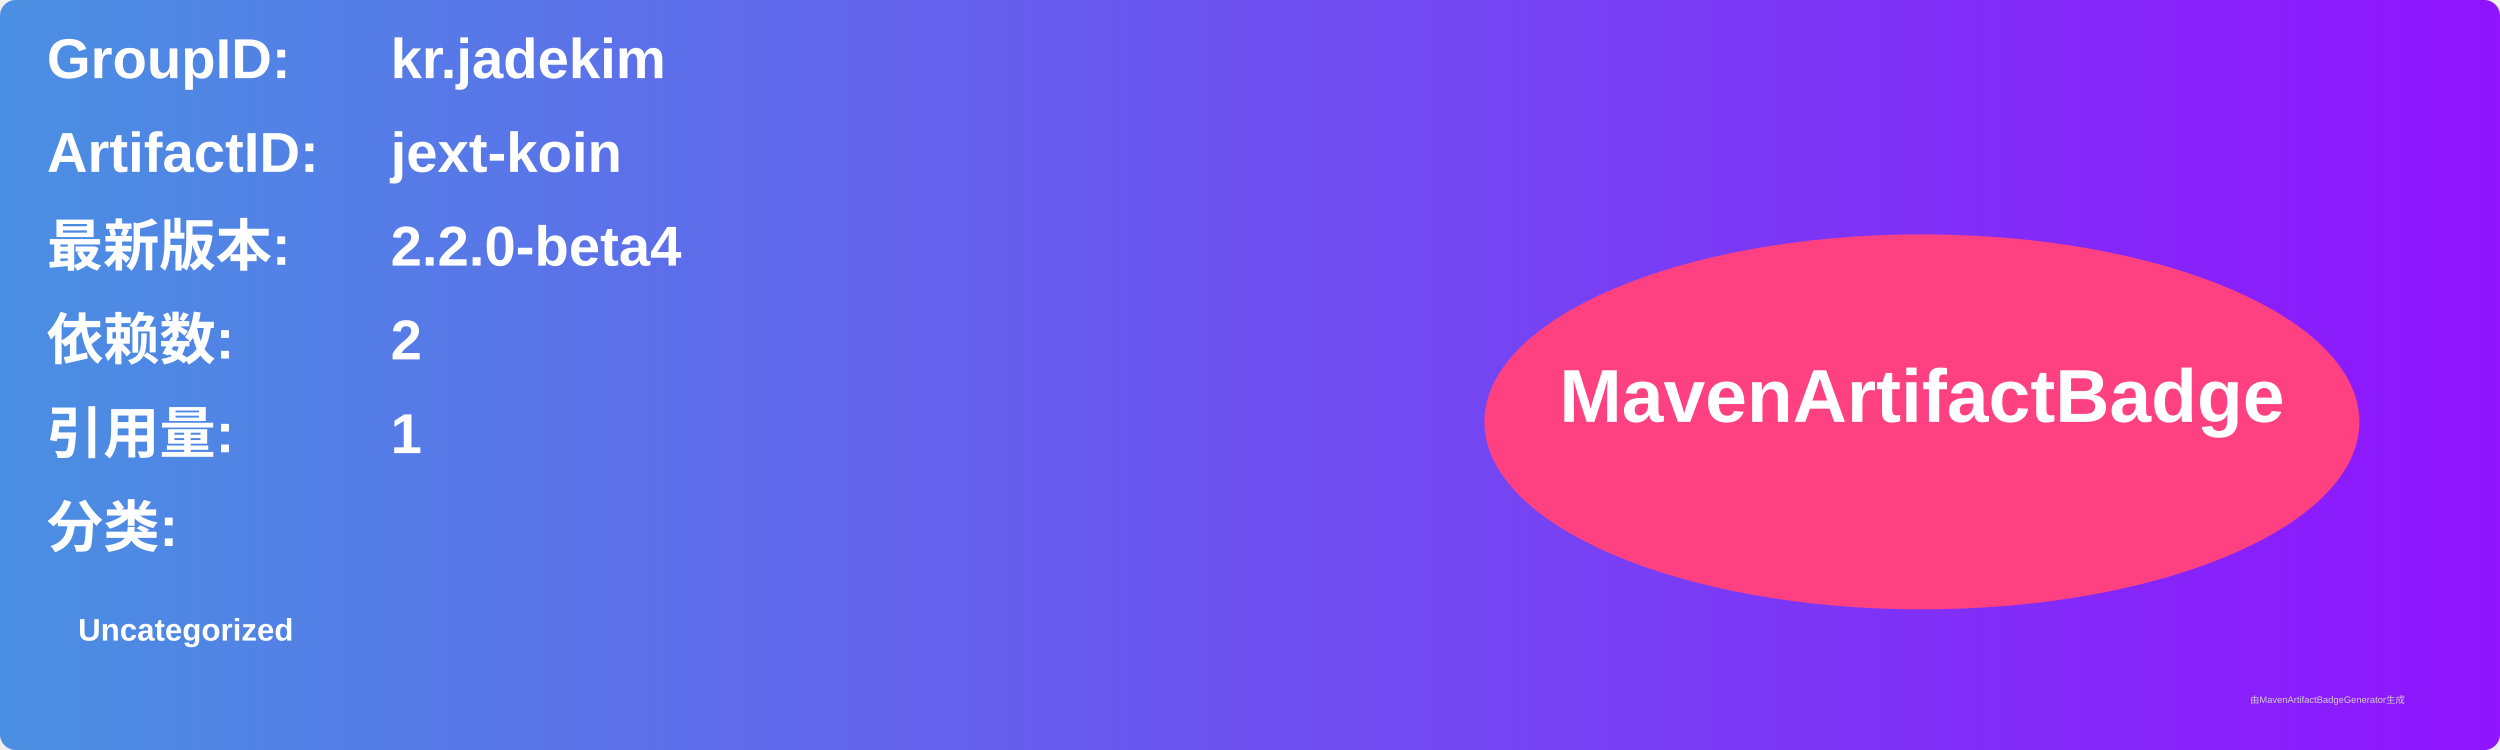
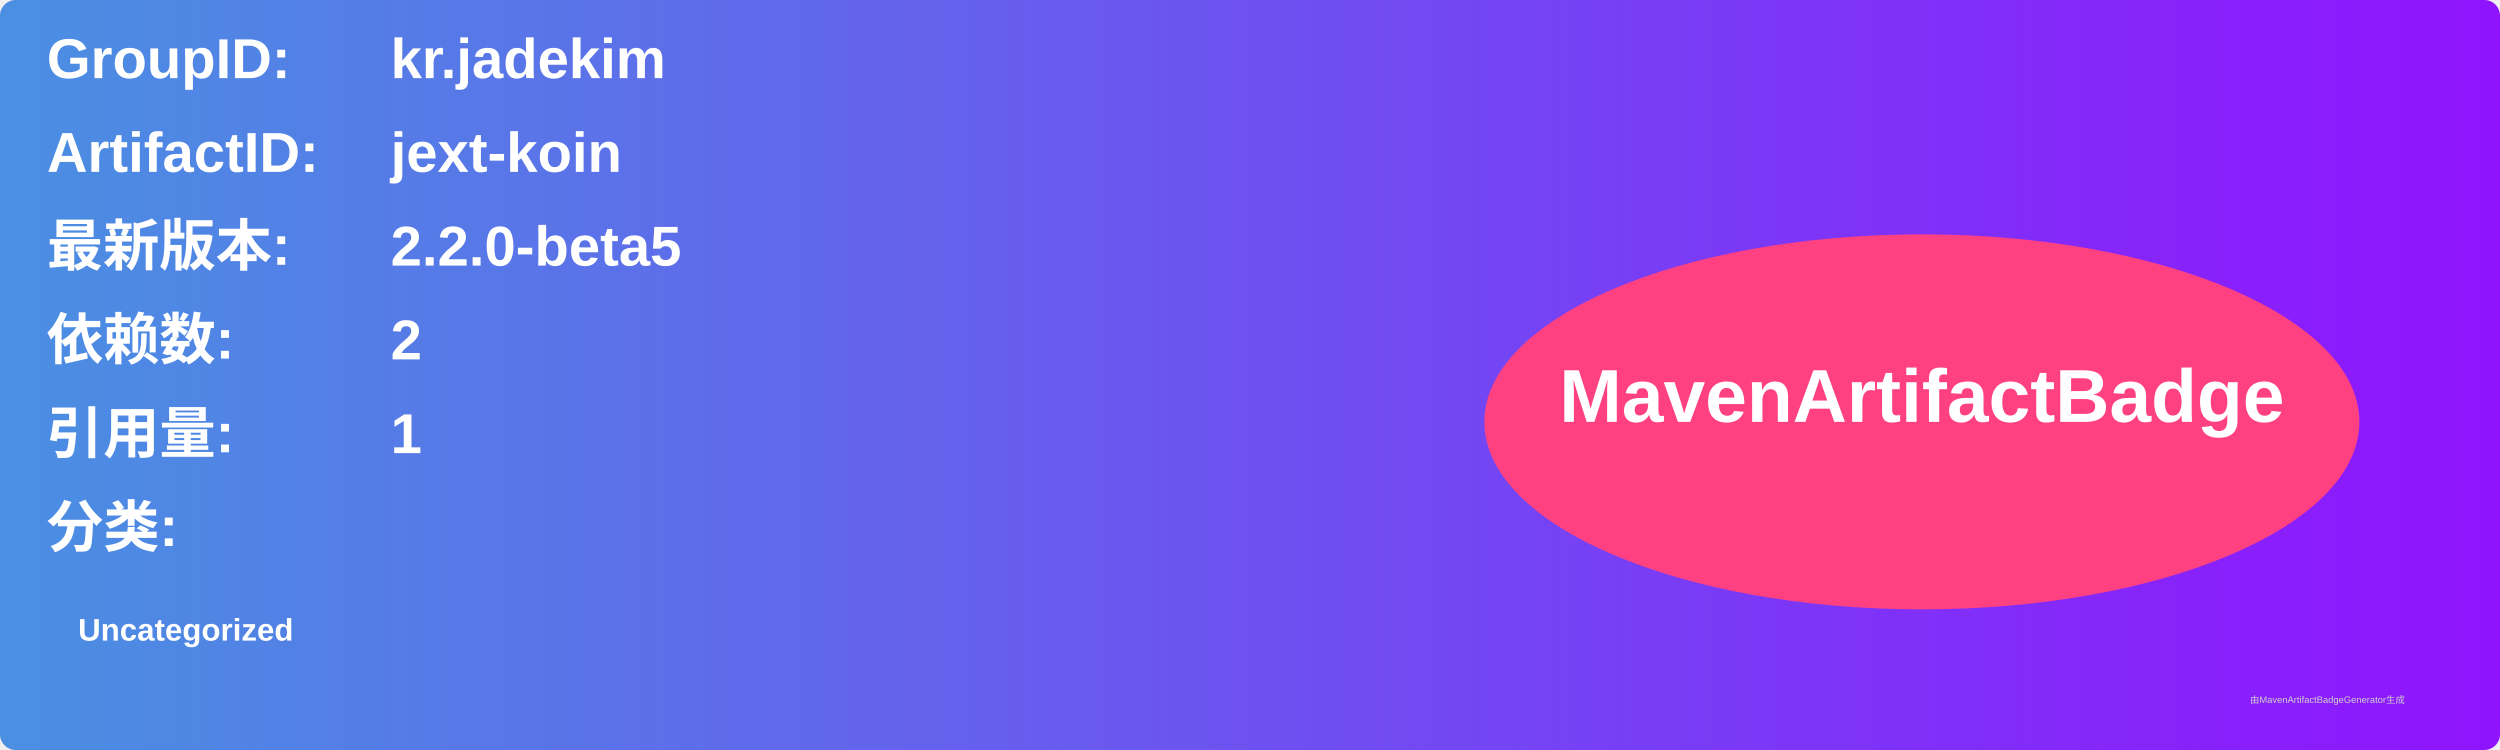
<svg xmlns="http://www.w3.org/2000/svg" width="800" height="240" viewBox="0 0 800 240">
  <linearGradient id="grad" x1="0%" y1="0%" x2="100%" y2="0%">
    <stop offset="0%" stop-color="#4a90e2" />
    <stop offset="100%" stop-color="#9013fe" />
  </linearGradient>
  <rect width="100%" height="100%" rx="5" ry="5" fill="url(#grad)" />
  <g transform="translate(15, 15)">
    <text x="0" y="10" font-family="Arial" font-size="18" fill="white" font-weight="bold" width="260">GroupID:</text>
    <text x="110" y="10" font-family="Arial" font-size="18" fill="white" font-weight="bold" width="460">kr.jadekim</text>
    <text x="0" y="40" font-family="Arial" font-size="18" fill="white" font-weight="bold" width="260">ArtifactID:</text>
    <text x="110" y="40" font-family="Arial" font-size="18" fill="white" font-weight="bold" width="460">jext-koin</text>
    <text x="0" y="70" font-family="Arial" font-size="18" fill="white" font-weight="bold">最新版本:</text>
    <text x="110" y="70" font-family="Arial" font-size="18" fill="white" font-weight="bold">
-       <tspan font-weight="bold">2.2.0-beta4</tspan>
+       <tspan font-weight="bold">2.2.0-beta5</tspan>
    </text>
    <text x="0" y="100" font-family="Arial" font-size="18" fill="white" font-weight="bold">依赖数: </text>
    <text x="110" y="100" font-family="Arial" font-size="18" fill="white">
      <tspan font-weight="bold">2</tspan>
    </text>
    <text x="0" y="130" font-family="Arial" font-size="18" fill="white" font-weight="bold">引用量: </text>
    <text x="110" y="130" font-family="Arial" font-size="18" fill="white">
      <tspan font-weight="bold">1</tspan>
    </text>
    <text x="0" y="160" font-family="Arial" font-size="18" fill="white" font-weight="bold">分类:</text>
    <text x="10" y="190" font-family="Arial" font-size="10" fill="white">
      <tspan font-weight="bold">Uncategorized</tspan>
    </text>
    <ellipse cx="600" cy="120" rx="140" ry="60" fill="#ff4081" />
    <text x="600" y="120" text-anchor="middle" font-family="Arial" font-size="24" fill="white" font-weight="bold">MavenArtifactBadge</text>
  </g>
  <text x="720" y="225" font-family="Arial" font-size="3" fill="#d0d0d0">由MavenArtifactBadgeGenerator生成</text>
</svg>
